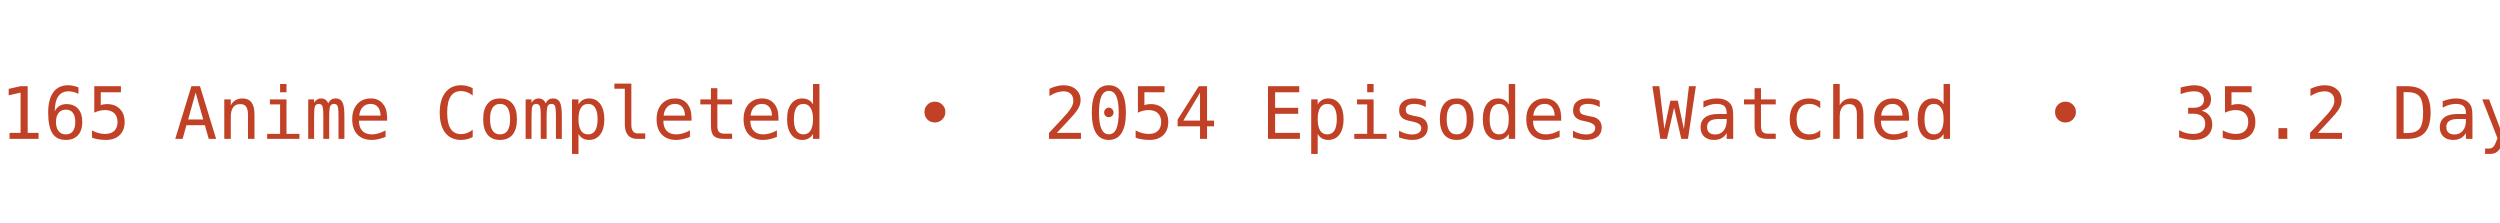
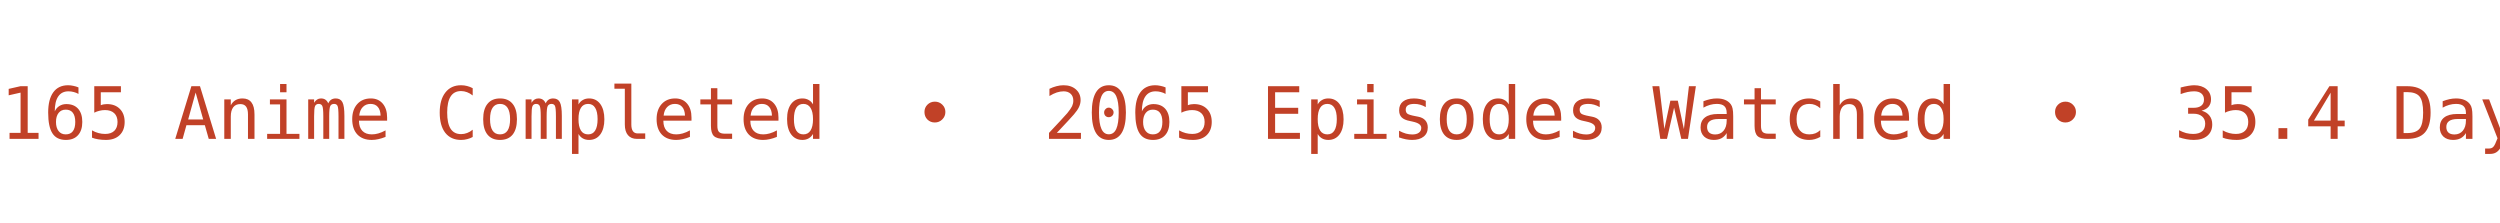
<svg xmlns="http://www.w3.org/2000/svg" width="450" height="40" viewBox="0 0 450 40">
  <defs>
    <clipPath id="bannerClip">
      <rect x="0" y="0" width="450" height="40" />
    </clipPath>
  </defs>
  <g clip-path="url(#bannerClip)">
    <g>
-       <text x="0" y="25" fill="#C14127" font-size="13px" font-family="Roboto Mono, monospace" xml:space="preserve" textLength="783.75" lengthAdjust="spacing">165 Anime Completed  •  2054 Episodes Watched  •  35.2 Days Watched  •  Mean Score ★ 77.23  •  </text>
-       <text x="783.75" y="25" fill="#C14127" font-size="13px" font-family="Roboto Mono, monospace" xml:space="preserve" textLength="783.75" lengthAdjust="spacing">165 Anime Completed  •  2054 Episodes Watched  •  35.2 Days Watched  •  Mean Score ★ 77.23  •  </text>
+       <text x="0" y="25" fill="#C14127" font-size="13px" font-family="Roboto Mono, monospace" xml:space="preserve" textLength="783.75" lengthAdjust="spacing">165 Anime Completed  •  2065 Episodes Watched  •  35.4 Days Watched  •  Mean Score ★ 77.05  •  </text>
+       <text x="783.75" y="25" fill="#C14127" font-size="13px" font-family="Roboto Mono, monospace" xml:space="preserve" textLength="783.75" lengthAdjust="spacing">165 Anime Completed  •  2065 Episodes Watched  •  35.4 Days Watched  •  Mean Score ★ 77.05  •  </text>
      <animateTransform attributeName="transform" type="translate" from="0 0" to="-783.75 0" dur="12s" repeatCount="indefinite" />
    </g>
  </g>
</svg>
